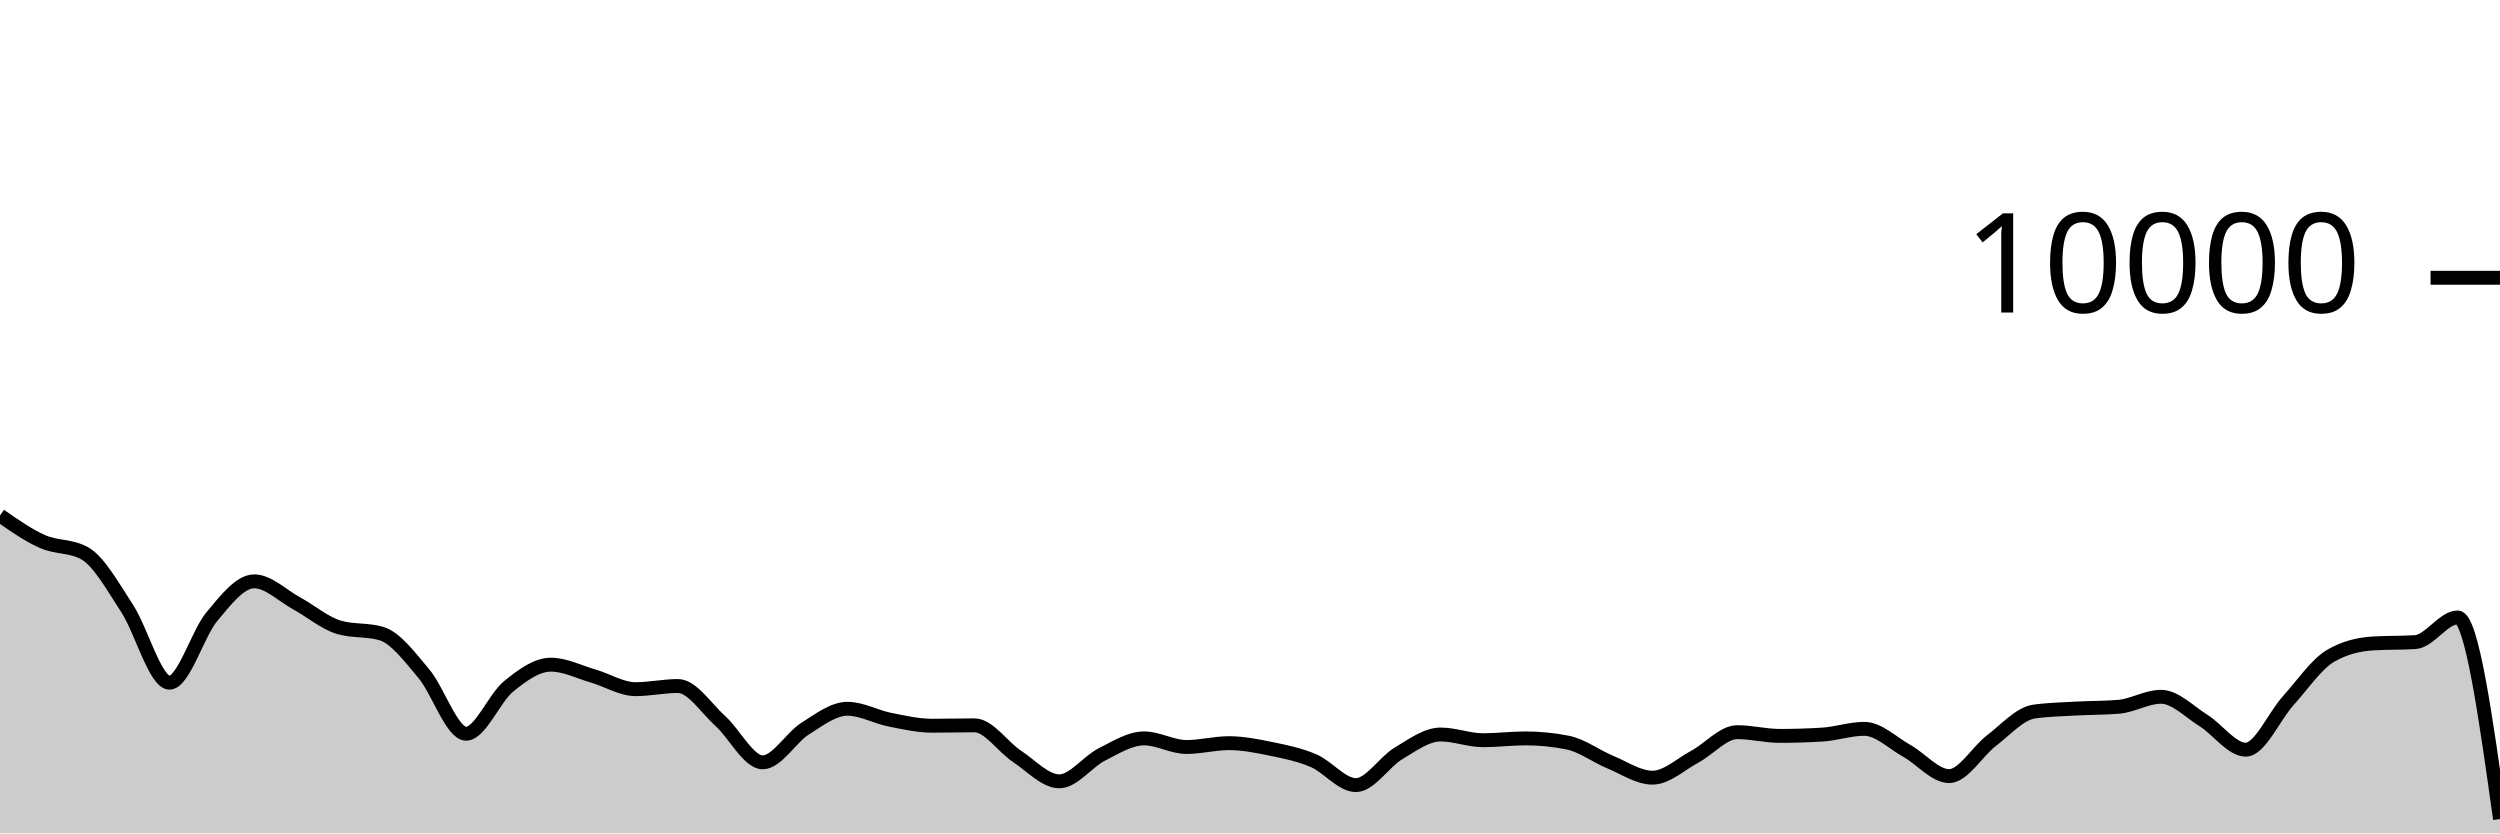
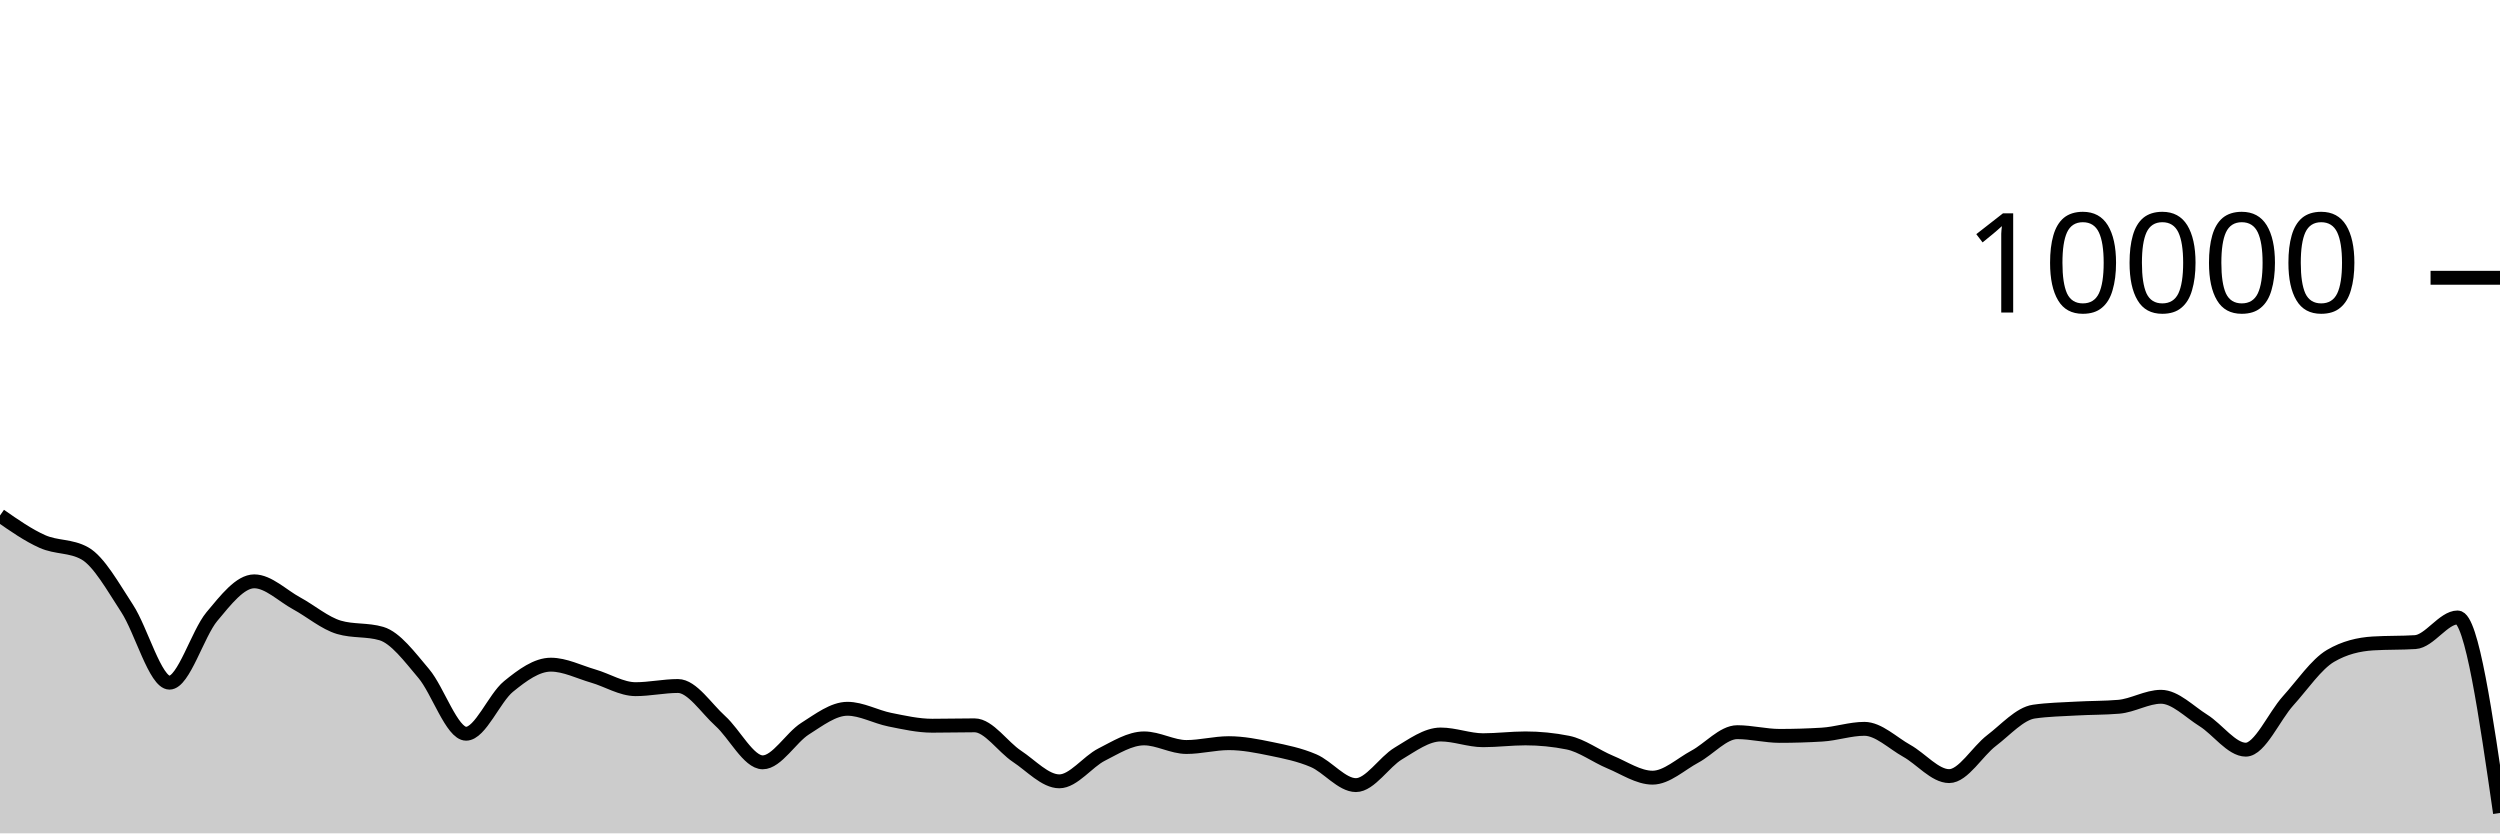
<svg xmlns="http://www.w3.org/2000/svg" viewBox="0 0 180 60">
  <g transform="translate(0,20)">
-     <path class="area" fill="rgba(0, 0, 0, 0.2)" d="M0,17.116C1.017,17.825,2.034,18.534,3.051,18.988C4.068,19.442,5.085,19.272,6.102,19.84C7.119,20.408,8.136,22.256,9.153,23.808C10.169,25.36,11.186,29.152,12.203,29.152C13.22,29.152,14.237,25.612,15.254,24.396C16.271,23.18,17.288,21.856,18.305,21.856C19.322,21.856,20.339,22.888,21.356,23.44C22.373,23.992,23.39,24.869,24.407,25.168C25.424,25.467,26.441,25.317,27.458,25.616C28.475,25.915,29.492,27.29,30.508,28.492C31.525,29.694,32.542,32.828,33.559,32.828C34.576,32.828,35.593,30.257,36.61,29.428C37.627,28.599,38.644,27.856,39.661,27.856C40.678,27.856,41.695,28.382,42.712,28.676C43.729,28.97,44.746,29.62,45.763,29.62C46.78,29.62,47.797,29.392,48.814,29.392C49.831,29.392,50.847,30.996,51.864,31.912C52.881,32.828,53.898,34.888,54.915,34.888C55.932,34.888,56.949,33.107,57.966,32.464C58.983,31.821,60,31.032,61.017,31.032C62.034,31.032,63.051,31.613,64.068,31.816C65.085,32.019,66.102,32.252,67.119,32.252C68.136,32.252,69.153,32.224,70.169,32.224C71.186,32.224,72.203,33.78,73.22,34.452C74.237,35.124,75.254,36.256,76.271,36.256C77.288,36.256,78.305,34.843,79.322,34.328C80.339,33.813,81.356,33.164,82.373,33.164C83.39,33.164,84.407,33.784,85.424,33.784C86.441,33.784,87.458,33.508,88.475,33.508C89.492,33.508,90.508,33.71,91.525,33.92C92.542,34.13,93.559,34.333,94.576,34.768C95.593,35.203,96.61,36.528,97.627,36.528C98.644,36.528,99.661,34.859,100.678,34.252C101.695,33.645,102.712,32.884,103.729,32.884C104.746,32.884,105.763,33.296,106.78,33.296C107.797,33.296,108.814,33.164,109.831,33.164C110.847,33.164,111.864,33.265,112.881,33.468C113.898,33.671,114.915,34.447,115.932,34.868C116.949,35.289,117.966,35.992,118.983,35.992C120,35.992,121.017,35.022,122.034,34.476C123.051,33.93,124.068,32.716,125.085,32.716C126.102,32.716,127.119,32.984,128.136,32.984C129.153,32.984,130.169,32.953,131.186,32.892C132.203,32.831,133.22,32.476,134.237,32.476C135.254,32.476,136.271,33.493,137.288,34.06C138.305,34.627,139.322,35.88,140.339,35.88C141.356,35.88,142.373,34.094,143.39,33.32C144.407,32.546,145.424,31.383,146.441,31.236C147.458,31.089,148.475,31.074,149.492,31.016C150.508,30.958,151.525,30.973,152.542,30.888C153.559,30.803,154.576,30.168,155.593,30.168C156.61,30.168,157.627,31.237,158.644,31.872C159.661,32.507,160.678,33.976,161.695,33.976C162.712,33.976,163.729,31.581,164.746,30.456C165.763,29.331,166.78,27.821,167.797,27.224C168.814,26.627,169.831,26.392,170.847,26.328C171.864,26.264,172.881,26.296,173.898,26.232C174.915,26.168,175.932,24.456,176.949,24.456C177.966,24.456,178.983,31.714,180,38.972L180,40C178.983,40,177.966,40,176.949,40C175.932,40,174.915,40,173.898,40C172.881,40,171.864,40,170.847,40C169.831,40,168.814,40,167.797,40C166.78,40,165.763,40,164.746,40C163.729,40,162.712,40,161.695,40C160.678,40,159.661,40,158.644,40C157.627,40,156.61,40,155.593,40C154.576,40,153.559,40,152.542,40C151.525,40,150.508,40,149.492,40C148.475,40,147.458,40,146.441,40C145.424,40,144.407,40,143.39,40C142.373,40,141.356,40,140.339,40C139.322,40,138.305,40,137.288,40C136.271,40,135.254,40,134.237,40C133.22,40,132.203,40,131.186,40C130.169,40,129.153,40,128.136,40C127.119,40,126.102,40,125.085,40C124.068,40,123.051,40,122.034,40C121.017,40,120,40,118.983,40C117.966,40,116.949,40,115.932,40C114.915,40,113.898,40,112.881,40C111.864,40,110.847,40,109.831,40C108.814,40,107.797,40,106.78,40C105.763,40,104.746,40,103.729,40C102.712,40,101.695,40,100.678,40C99.661,40,98.644,40,97.627,40C96.61,40,95.593,40,94.576,40C93.559,40,92.542,40,91.525,40C90.508,40,89.492,40,88.475,40C87.458,40,86.441,40,85.424,40C84.407,40,83.39,40,82.373,40C81.356,40,80.339,40,79.322,40C78.305,40,77.288,40,76.271,40C75.254,40,74.237,40,73.22,40C72.203,40,71.186,40,70.169,40C69.153,40,68.136,40,67.119,40C66.102,40,65.085,40,64.068,40C63.051,40,62.034,40,61.017,40C60,40,58.983,40,57.966,40C56.949,40,55.932,40,54.915,40C53.898,40,52.881,40,51.864,40C50.847,40,49.831,40,48.814,40C47.797,40,46.78,40,45.763,40C44.746,40,43.729,40,42.712,40C41.695,40,40.678,40,39.661,40C38.644,40,37.627,40,36.61,40C35.593,40,34.576,40,33.559,40C32.542,40,31.525,40,30.508,40C29.492,40,28.475,40,27.458,40C26.441,40,25.424,40,24.407,40C23.39,40,22.373,40,21.356,40C20.339,40,19.322,40,18.305,40C17.288,40,16.271,40,15.254,40C14.237,40,13.22,40,12.203,40C11.186,40,10.169,40,9.153,40C8.136,40,7.119,40,6.102,40C5.085,40,4.068,40,3.051,40C2.034,40,1.017,40,0,40Z" />
-     <path class="line" stroke="black" fill="none" d="M0,17.116C1.017,17.825,2.034,18.534,3.051,18.988C4.068,19.442,5.085,19.272,6.102,19.84C7.119,20.408,8.136,22.256,9.153,23.808C10.169,25.36,11.186,29.152,12.203,29.152C13.22,29.152,14.237,25.612,15.254,24.396C16.271,23.18,17.288,21.856,18.305,21.856C19.322,21.856,20.339,22.888,21.356,23.44C22.373,23.992,23.39,24.869,24.407,25.168C25.424,25.467,26.441,25.317,27.458,25.616C28.475,25.915,29.492,27.29,30.508,28.492C31.525,29.694,32.542,32.828,33.559,32.828C34.576,32.828,35.593,30.257,36.61,29.428C37.627,28.599,38.644,27.856,39.661,27.856C40.678,27.856,41.695,28.382,42.712,28.676C43.729,28.97,44.746,29.62,45.763,29.62C46.78,29.62,47.797,29.392,48.814,29.392C49.831,29.392,50.847,30.996,51.864,31.912C52.881,32.828,53.898,34.888,54.915,34.888C55.932,34.888,56.949,33.107,57.966,32.464C58.983,31.821,60,31.032,61.017,31.032C62.034,31.032,63.051,31.613,64.068,31.816C65.085,32.019,66.102,32.252,67.119,32.252C68.136,32.252,69.153,32.224,70.169,32.224C71.186,32.224,72.203,33.78,73.22,34.452C74.237,35.124,75.254,36.256,76.271,36.256C77.288,36.256,78.305,34.843,79.322,34.328C80.339,33.813,81.356,33.164,82.373,33.164C83.39,33.164,84.407,33.784,85.424,33.784C86.441,33.784,87.458,33.508,88.475,33.508C89.492,33.508,90.508,33.71,91.525,33.92C92.542,34.13,93.559,34.333,94.576,34.768C95.593,35.203,96.61,36.528,97.627,36.528C98.644,36.528,99.661,34.859,100.678,34.252C101.695,33.645,102.712,32.884,103.729,32.884C104.746,32.884,105.763,33.296,106.78,33.296C107.797,33.296,108.814,33.164,109.831,33.164C110.847,33.164,111.864,33.265,112.881,33.468C113.898,33.671,114.915,34.447,115.932,34.868C116.949,35.289,117.966,35.992,118.983,35.992C120,35.992,121.017,35.022,122.034,34.476C123.051,33.93,124.068,32.716,125.085,32.716C126.102,32.716,127.119,32.984,128.136,32.984C129.153,32.984,130.169,32.953,131.186,32.892C132.203,32.831,133.22,32.476,134.237,32.476C135.254,32.476,136.271,33.493,137.288,34.06C138.305,34.627,139.322,35.88,140.339,35.88C141.356,35.88,142.373,34.094,143.39,33.32C144.407,32.546,145.424,31.383,146.441,31.236C147.458,31.089,148.475,31.074,149.492,31.016C150.508,30.958,151.525,30.973,152.542,30.888C153.559,30.803,154.576,30.168,155.593,30.168C156.61,30.168,157.627,31.237,158.644,31.872C159.661,32.507,160.678,33.976,161.695,33.976C162.712,33.976,163.729,31.581,164.746,30.456C165.763,29.331,166.78,27.821,167.797,27.224C168.814,26.627,169.831,26.392,170.847,26.328C171.864,26.264,172.881,26.296,173.898,26.232C174.915,26.168,175.932,24.456,176.949,24.456C177.966,24.456,178.983,31.714,180,38.972" />
+     <path class="area" fill="rgba(0, 0, 0, 0.2)" d="M0,17.116C1.017,17.825,2.034,18.534,3.051,18.988C4.068,19.442,5.085,19.272,6.102,19.84C7.119,20.408,8.136,22.256,9.153,23.808C10.169,25.36,11.186,29.152,12.203,29.152C13.22,29.152,14.237,25.612,15.254,24.396C16.271,23.18,17.288,21.856,18.305,21.856C19.322,21.856,20.339,22.888,21.356,23.44C22.373,23.992,23.39,24.869,24.407,25.168C25.424,25.467,26.441,25.317,27.458,25.616C28.475,25.915,29.492,27.29,30.508,28.492C31.525,29.694,32.542,32.828,33.559,32.828C34.576,32.828,35.593,30.257,36.61,29.428C37.627,28.599,38.644,27.856,39.661,27.856C40.678,27.856,41.695,28.382,42.712,28.676C43.729,28.97,44.746,29.62,45.763,29.62C46.78,29.62,47.797,29.392,48.814,29.392C49.831,29.392,50.847,30.996,51.864,31.912C52.881,32.828,53.898,34.888,54.915,34.888C55.932,34.888,56.949,33.107,57.966,32.464C58.983,31.821,60,31.032,61.017,31.032C62.034,31.032,63.051,31.613,64.068,31.816C65.085,32.019,66.102,32.252,67.119,32.252C68.136,32.252,69.153,32.224,70.169,32.224C71.186,32.224,72.203,33.78,73.22,34.452C74.237,35.124,75.254,36.256,76.271,36.256C77.288,36.256,78.305,34.843,79.322,34.328C80.339,33.813,81.356,33.164,82.373,33.164C83.39,33.164,84.407,33.784,85.424,33.784C86.441,33.784,87.458,33.508,88.475,33.508C89.492,33.508,90.508,33.71,91.525,33.92C92.542,34.13,93.559,34.333,94.576,34.768C95.593,35.203,96.61,36.528,97.627,36.528C98.644,36.528,99.661,34.859,100.678,34.252C101.695,33.645,102.712,32.884,103.729,32.884C104.746,32.884,105.763,33.296,106.78,33.296C107.797,33.296,108.814,33.164,109.831,33.164C110.847,33.164,111.864,33.265,112.881,33.468C113.898,33.671,114.915,34.447,115.932,34.868C116.949,35.289,117.966,35.992,118.983,35.992C120,35.992,121.017,35.022,122.034,34.476C123.051,33.93,124.068,32.716,125.085,32.716C126.102,32.716,127.119,32.984,128.136,32.984C129.153,32.984,130.169,32.953,131.186,32.892C132.203,32.831,133.22,32.476,134.237,32.476C135.254,32.476,136.271,33.493,137.288,34.06C138.305,34.627,139.322,35.88,140.339,35.88C141.356,35.88,142.373,34.094,143.39,33.32C144.407,32.546,145.424,31.383,146.441,31.236C147.458,31.089,148.475,31.074,149.492,31.016C150.508,30.958,151.525,30.973,152.542,30.888C153.559,30.803,154.576,30.168,155.593,30.168C156.61,30.168,157.627,31.237,158.644,31.872C159.661,32.507,160.678,33.976,161.695,33.976C162.712,33.976,163.729,31.581,164.746,30.456C165.763,29.331,166.78,27.821,167.797,27.224C168.814,26.627,169.831,26.392,170.847,26.328C171.864,26.264,172.881,26.296,173.898,26.232C174.915,26.168,175.932,24.456,176.949,24.456C177.966,24.456,178.983,31.496,180,38.536L180,40C178.983,40,177.966,40,176.949,40C175.932,40,174.915,40,173.898,40C172.881,40,171.864,40,170.847,40C169.831,40,168.814,40,167.797,40C166.78,40,165.763,40,164.746,40C163.729,40,162.712,40,161.695,40C160.678,40,159.661,40,158.644,40C157.627,40,156.61,40,155.593,40C154.576,40,153.559,40,152.542,40C151.525,40,150.508,40,149.492,40C148.475,40,147.458,40,146.441,40C145.424,40,144.407,40,143.39,40C142.373,40,141.356,40,140.339,40C139.322,40,138.305,40,137.288,40C136.271,40,135.254,40,134.237,40C133.22,40,132.203,40,131.186,40C130.169,40,129.153,40,128.136,40C127.119,40,126.102,40,125.085,40C124.068,40,123.051,40,122.034,40C121.017,40,120,40,118.983,40C117.966,40,116.949,40,115.932,40C114.915,40,113.898,40,112.881,40C111.864,40,110.847,40,109.831,40C108.814,40,107.797,40,106.78,40C105.763,40,104.746,40,103.729,40C102.712,40,101.695,40,100.678,40C99.661,40,98.644,40,97.627,40C96.61,40,95.593,40,94.576,40C93.559,40,92.542,40,91.525,40C90.508,40,89.492,40,88.475,40C87.458,40,86.441,40,85.424,40C84.407,40,83.39,40,82.373,40C81.356,40,80.339,40,79.322,40C78.305,40,77.288,40,76.271,40C75.254,40,74.237,40,73.22,40C72.203,40,71.186,40,70.169,40C69.153,40,68.136,40,67.119,40C66.102,40,65.085,40,64.068,40C63.051,40,62.034,40,61.017,40C60,40,58.983,40,57.966,40C56.949,40,55.932,40,54.915,40C53.898,40,52.881,40,51.864,40C50.847,40,49.831,40,48.814,40C47.797,40,46.78,40,45.763,40C44.746,40,43.729,40,42.712,40C41.695,40,40.678,40,39.661,40C38.644,40,37.627,40,36.61,40C35.593,40,34.576,40,33.559,40C32.542,40,31.525,40,30.508,40C29.492,40,28.475,40,27.458,40C26.441,40,25.424,40,24.407,40C23.39,40,22.373,40,21.356,40C20.339,40,19.322,40,18.305,40C17.288,40,16.271,40,15.254,40C14.237,40,13.22,40,12.203,40C11.186,40,10.169,40,9.153,40C8.136,40,7.119,40,6.102,40C5.085,40,4.068,40,3.051,40C2.034,40,1.017,40,0,40Z" />
+     <path class="line" stroke="black" fill="none" d="M0,17.116C1.017,17.825,2.034,18.534,3.051,18.988C4.068,19.442,5.085,19.272,6.102,19.84C7.119,20.408,8.136,22.256,9.153,23.808C10.169,25.36,11.186,29.152,12.203,29.152C13.22,29.152,14.237,25.612,15.254,24.396C16.271,23.18,17.288,21.856,18.305,21.856C19.322,21.856,20.339,22.888,21.356,23.44C22.373,23.992,23.39,24.869,24.407,25.168C25.424,25.467,26.441,25.317,27.458,25.616C28.475,25.915,29.492,27.29,30.508,28.492C31.525,29.694,32.542,32.828,33.559,32.828C34.576,32.828,35.593,30.257,36.61,29.428C37.627,28.599,38.644,27.856,39.661,27.856C40.678,27.856,41.695,28.382,42.712,28.676C43.729,28.97,44.746,29.62,45.763,29.62C46.78,29.62,47.797,29.392,48.814,29.392C49.831,29.392,50.847,30.996,51.864,31.912C52.881,32.828,53.898,34.888,54.915,34.888C55.932,34.888,56.949,33.107,57.966,32.464C58.983,31.821,60,31.032,61.017,31.032C62.034,31.032,63.051,31.613,64.068,31.816C65.085,32.019,66.102,32.252,67.119,32.252C68.136,32.252,69.153,32.224,70.169,32.224C71.186,32.224,72.203,33.78,73.22,34.452C74.237,35.124,75.254,36.256,76.271,36.256C77.288,36.256,78.305,34.843,79.322,34.328C80.339,33.813,81.356,33.164,82.373,33.164C83.39,33.164,84.407,33.784,85.424,33.784C86.441,33.784,87.458,33.508,88.475,33.508C89.492,33.508,90.508,33.71,91.525,33.92C92.542,34.13,93.559,34.333,94.576,34.768C95.593,35.203,96.61,36.528,97.627,36.528C98.644,36.528,99.661,34.859,100.678,34.252C101.695,33.645,102.712,32.884,103.729,32.884C104.746,32.884,105.763,33.296,106.78,33.296C107.797,33.296,108.814,33.164,109.831,33.164C110.847,33.164,111.864,33.265,112.881,33.468C113.898,33.671,114.915,34.447,115.932,34.868C116.949,35.289,117.966,35.992,118.983,35.992C120,35.992,121.017,35.022,122.034,34.476C123.051,33.93,124.068,32.716,125.085,32.716C126.102,32.716,127.119,32.984,128.136,32.984C129.153,32.984,130.169,32.953,131.186,32.892C132.203,32.831,133.22,32.476,134.237,32.476C135.254,32.476,136.271,33.493,137.288,34.06C138.305,34.627,139.322,35.88,140.339,35.88C141.356,35.88,142.373,34.094,143.39,33.32C144.407,32.546,145.424,31.383,146.441,31.236C147.458,31.089,148.475,31.074,149.492,31.016C150.508,30.958,151.525,30.973,152.542,30.888C153.559,30.803,154.576,30.168,155.593,30.168C156.61,30.168,157.627,31.237,158.644,31.872C159.661,32.507,160.678,33.976,161.695,33.976C162.712,33.976,163.729,31.581,164.746,30.456C165.763,29.331,166.78,27.821,167.797,27.224C168.814,26.627,169.831,26.392,170.847,26.328C171.864,26.264,172.881,26.296,173.898,26.232C174.915,26.168,175.932,24.456,176.949,24.456C177.966,24.456,178.983,31.496,180,38.536" />
    <path class="axis-ceiling" stroke-width="1" stroke="black" fill="none" d="M175,0L180,0" />
    <text class="axis-ceiling-label" font-family="sans-serif" text-anchor="end" font-size="10px" x="170" y="2.5">10000</text>
  </g>
</svg>
